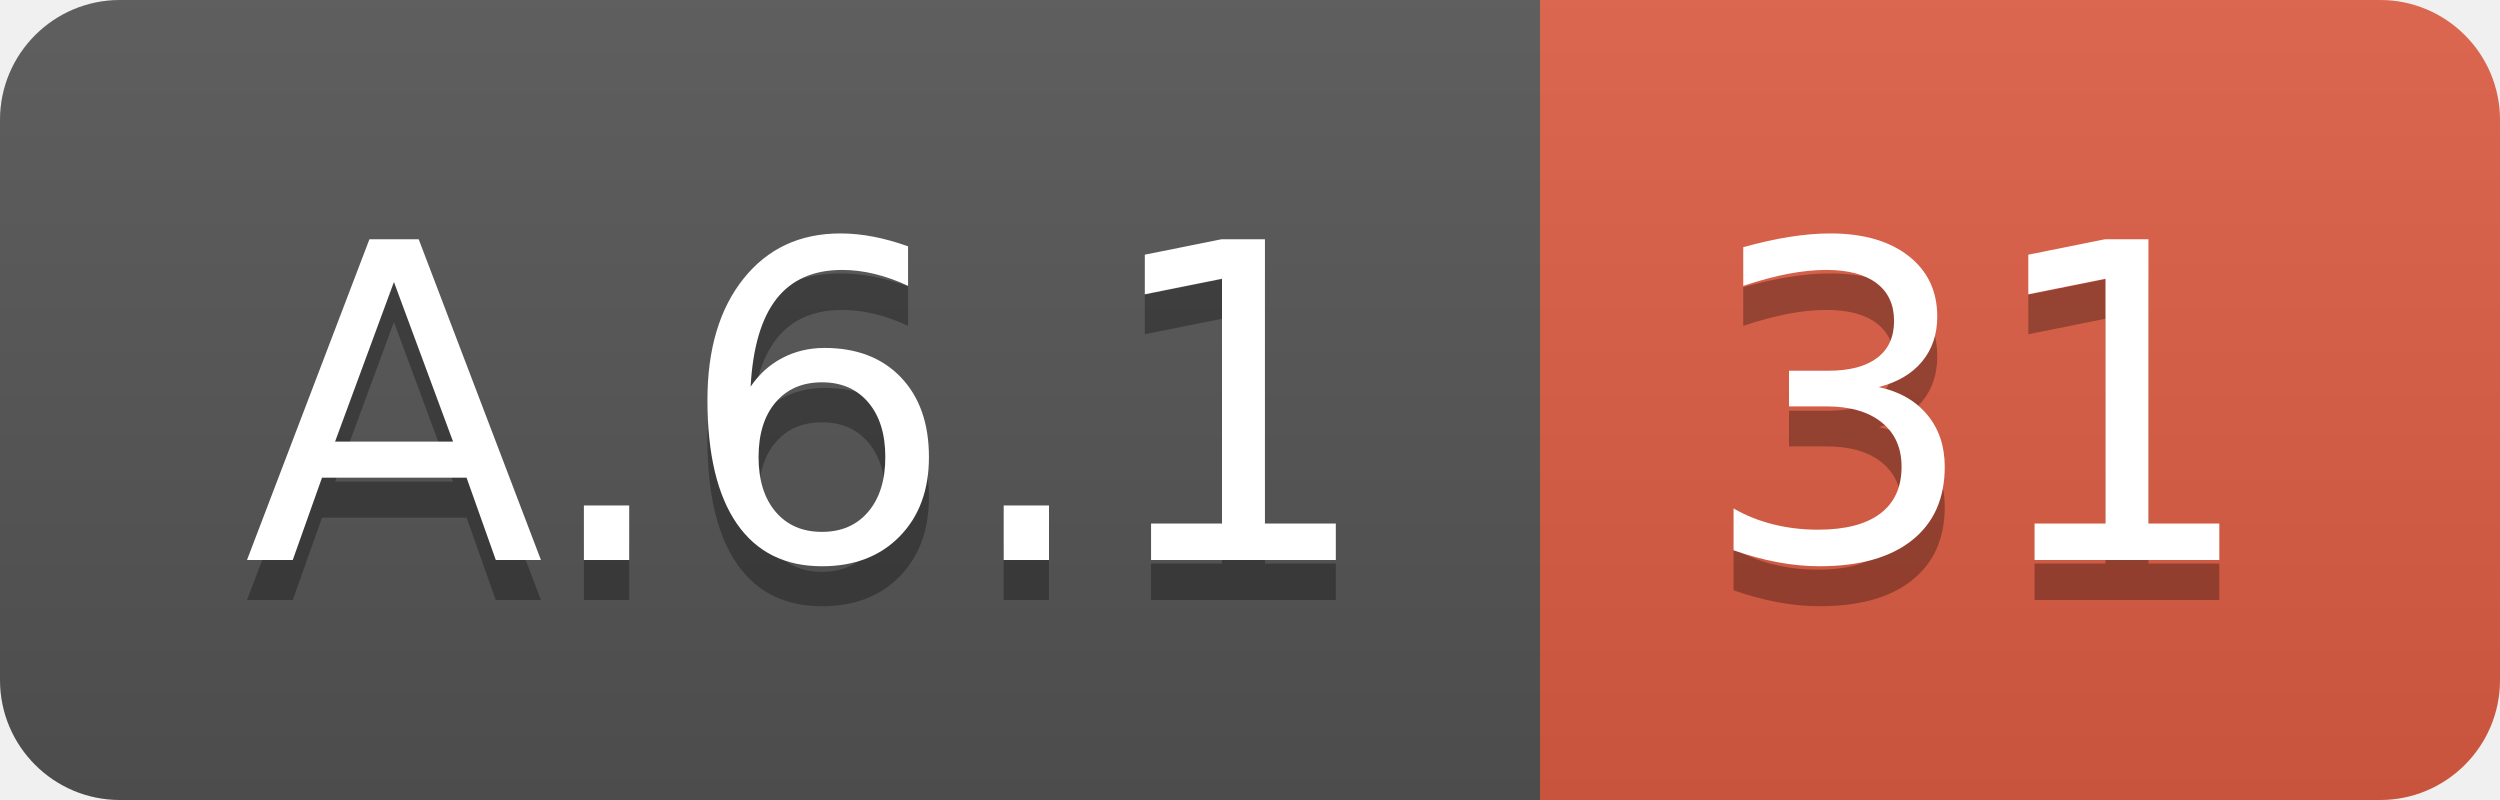
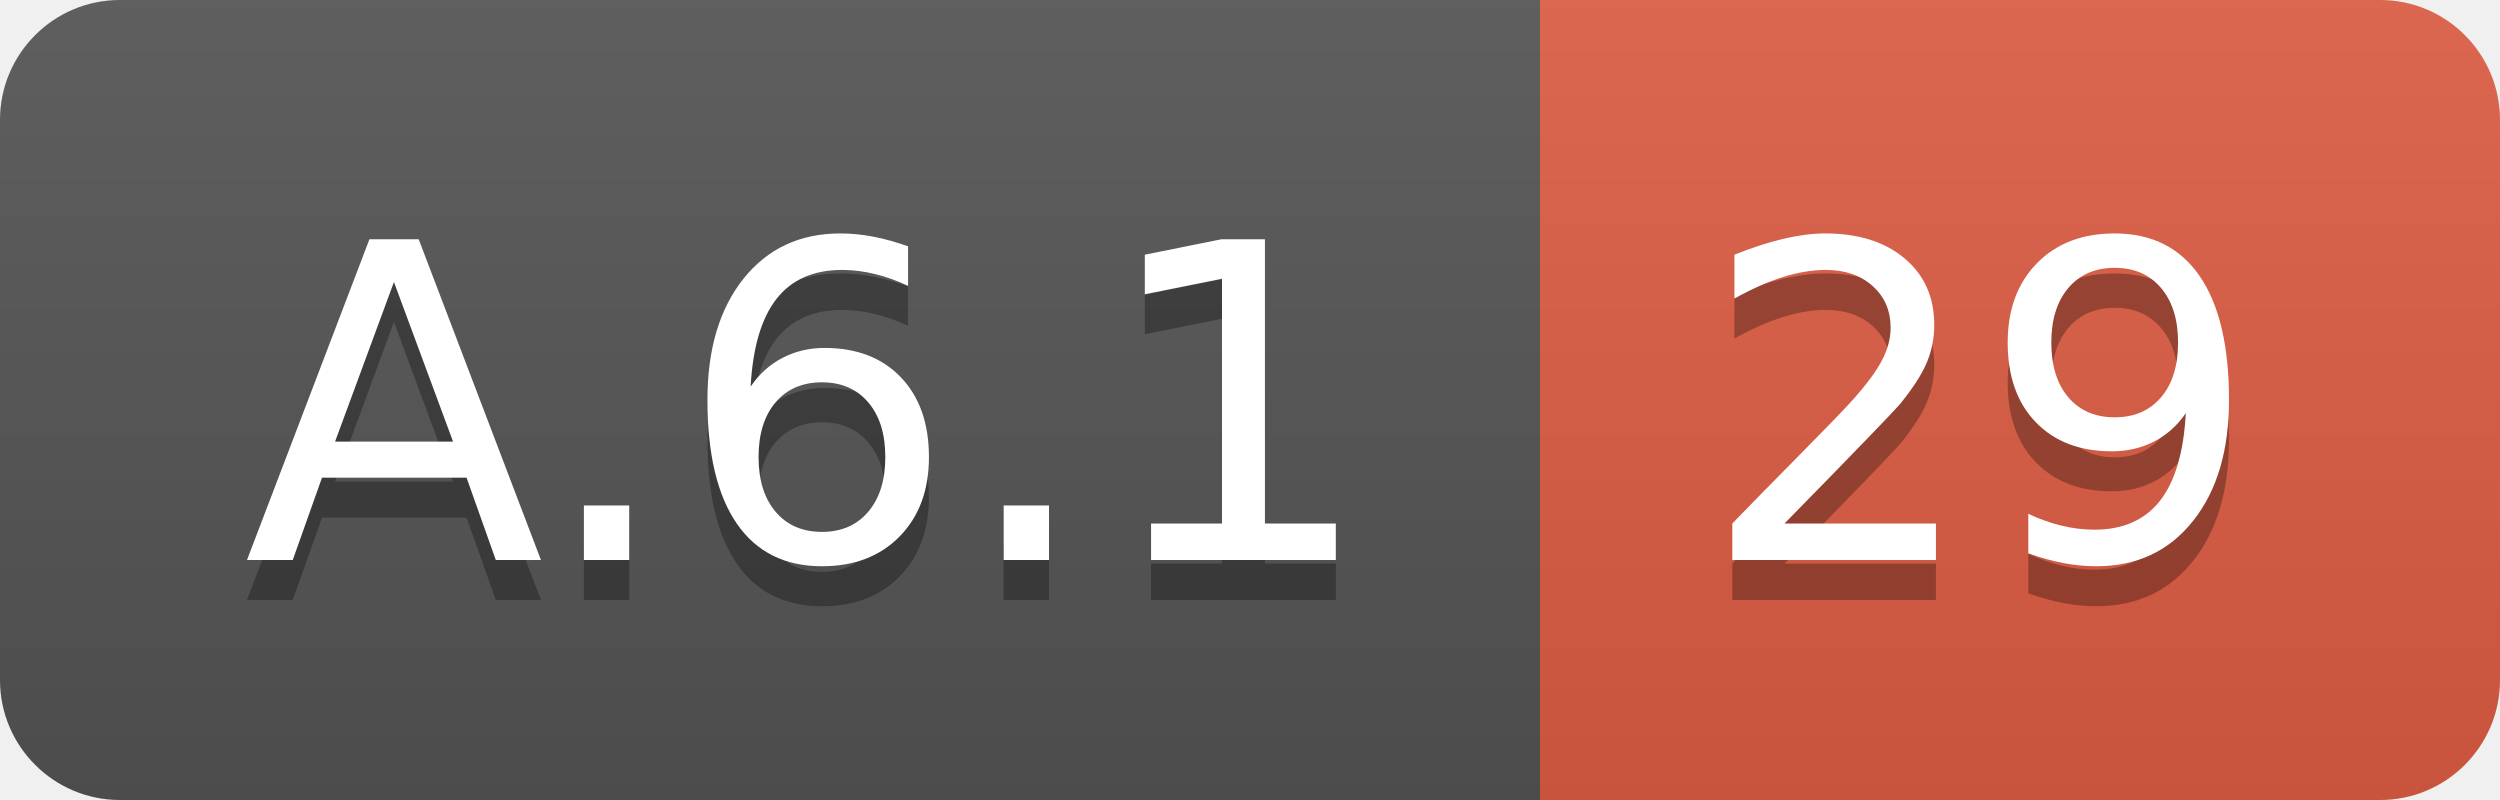
<svg xmlns="http://www.w3.org/2000/svg" width="62.5" height="20">
  <linearGradient id="smooth" x2="0" y2="100%">
    <stop offset="0" stop-color="#bbb" stop-opacity=".1" />
    <stop offset="1" stop-opacity=".1" />
  </linearGradient>
  <clipPath id="round">
    <rect width="62.5" height="20" rx="3" fill="#fff" />
  </clipPath>
  <g clip-path="url(#round)">
    <rect width="38.5" height="20" fill="#555" />
    <rect x="38.5" width="24.0" height="20" fill="#e05d44" />
    <rect width="62.5" height="20" fill="url(#smooth)" />
  </g>
  <g fill="#fff" text-anchor="middle" font-family="DejaVu Sans,Verdana,Geneva,sans-serif" font-size="110">
    <text x="202.5" y="150" fill="#010101" fill-opacity=".3" transform="scale(0.1)" textLength="285.0" lengthAdjust="spacing">A.6.1</text>
    <text x="202.5" y="140" transform="scale(0.1)" textLength="285.0" lengthAdjust="spacing">A.6.1</text>
-     <text x="495.0" y="150" fill="#010101" fill-opacity=".3" transform="scale(0.1)" textLength="140.0" lengthAdjust="spacing">31</text>
-     <text x="495.0" y="140" transform="scale(0.1)" textLength="140.0" lengthAdjust="spacing">31</text>
+     <text x="495.0" y="150" fill="#010101" fill-opacity=".3" transform="scale(0.1)" textLength="140.0" lengthAdjust="spacing">29</text>
+     <text x="495.0" y="140" transform="scale(0.1)" textLength="140.0" lengthAdjust="spacing">29</text>
  </g>
</svg>
